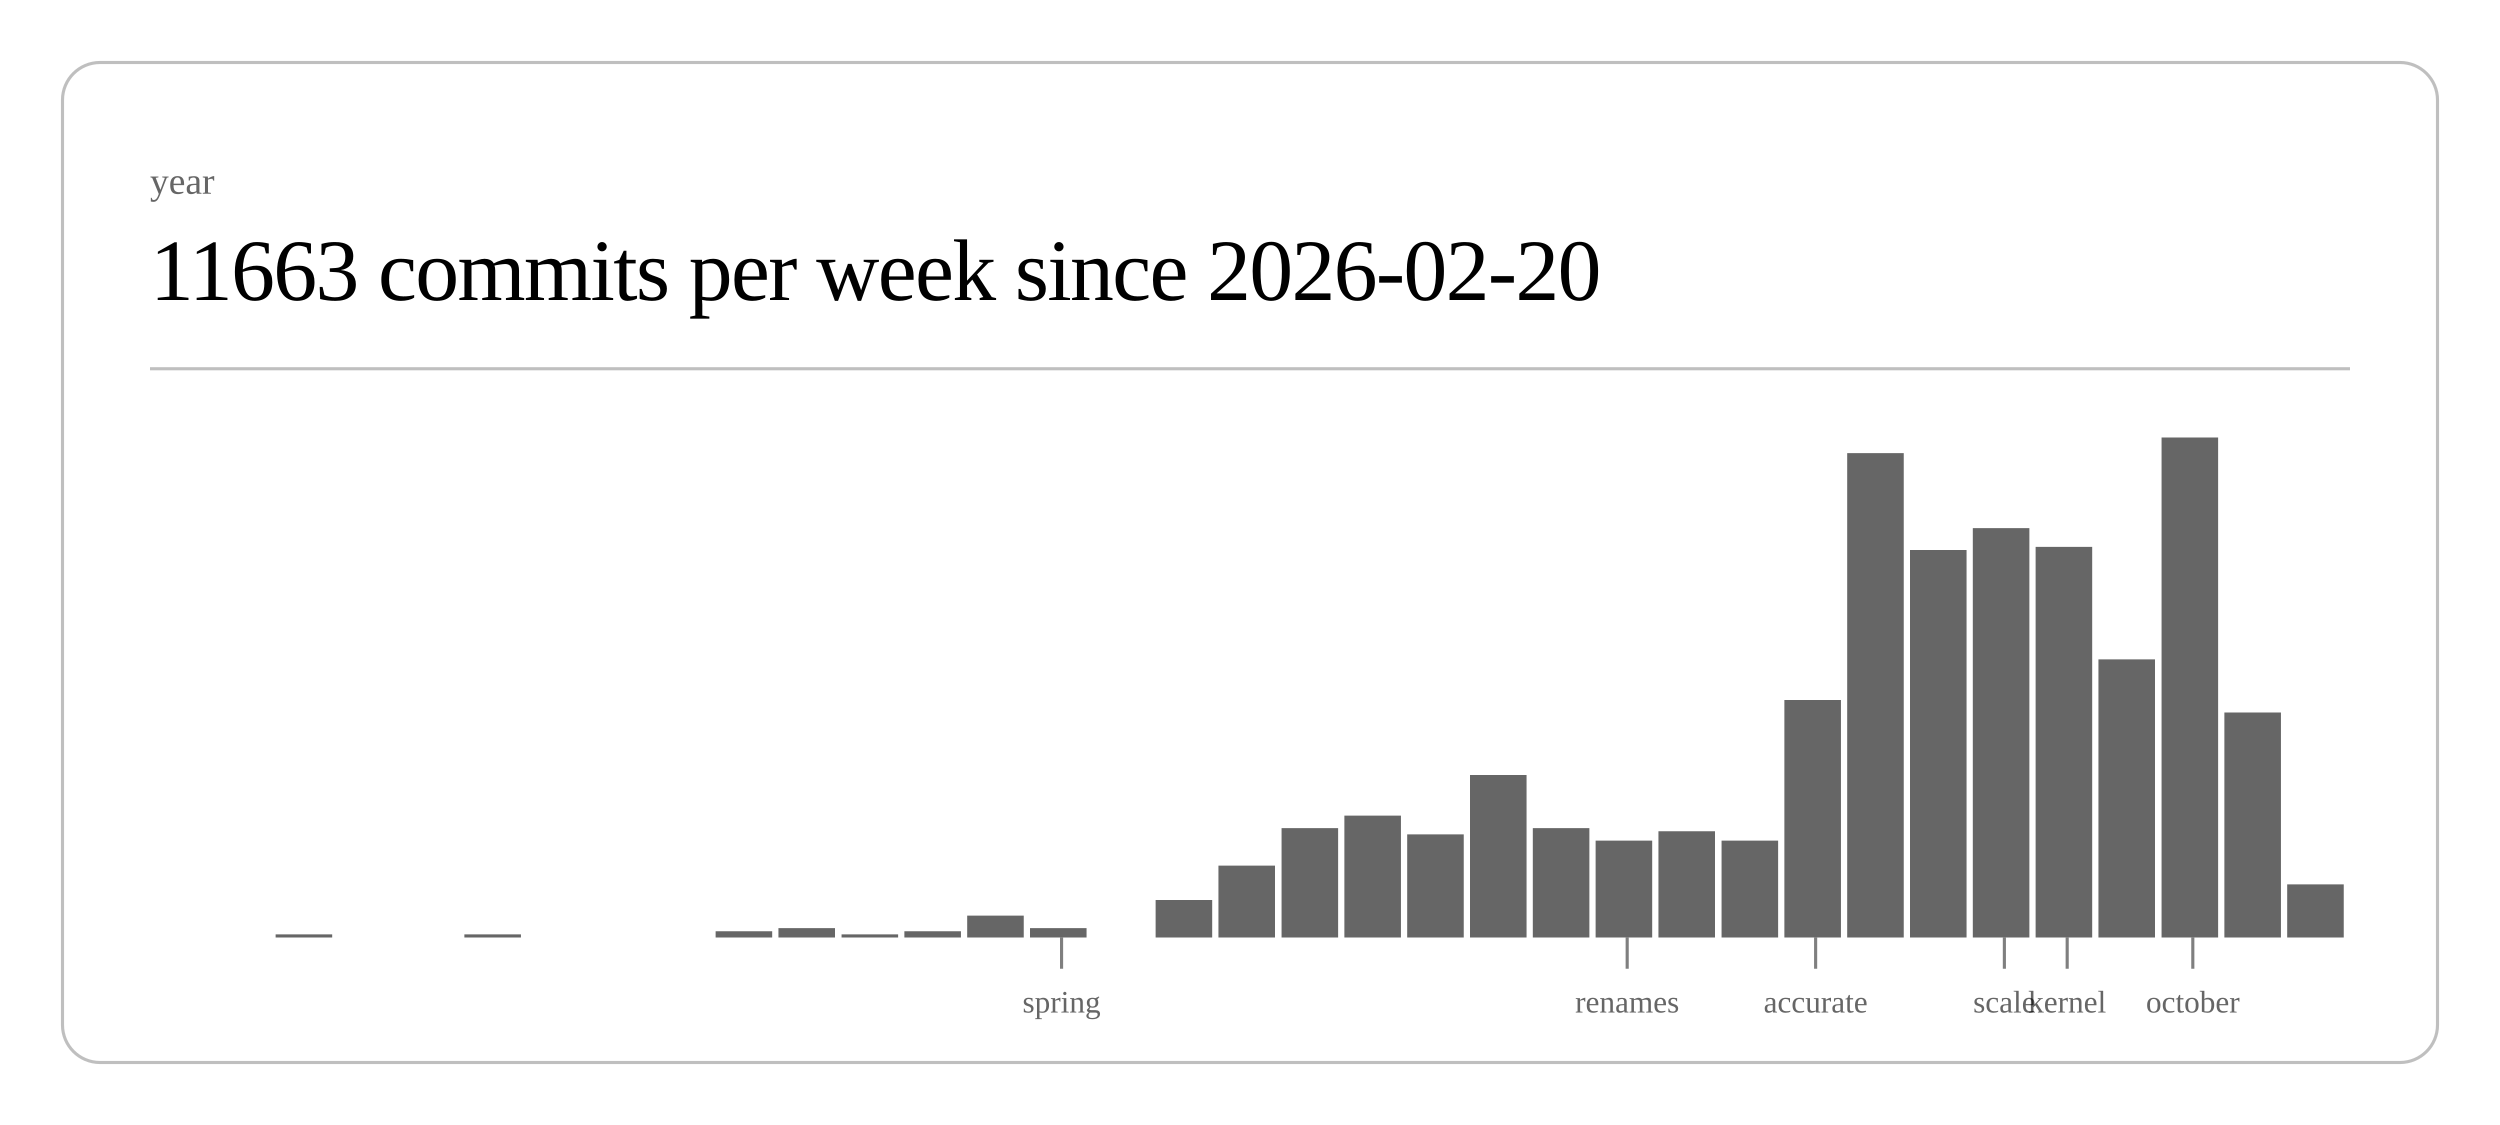
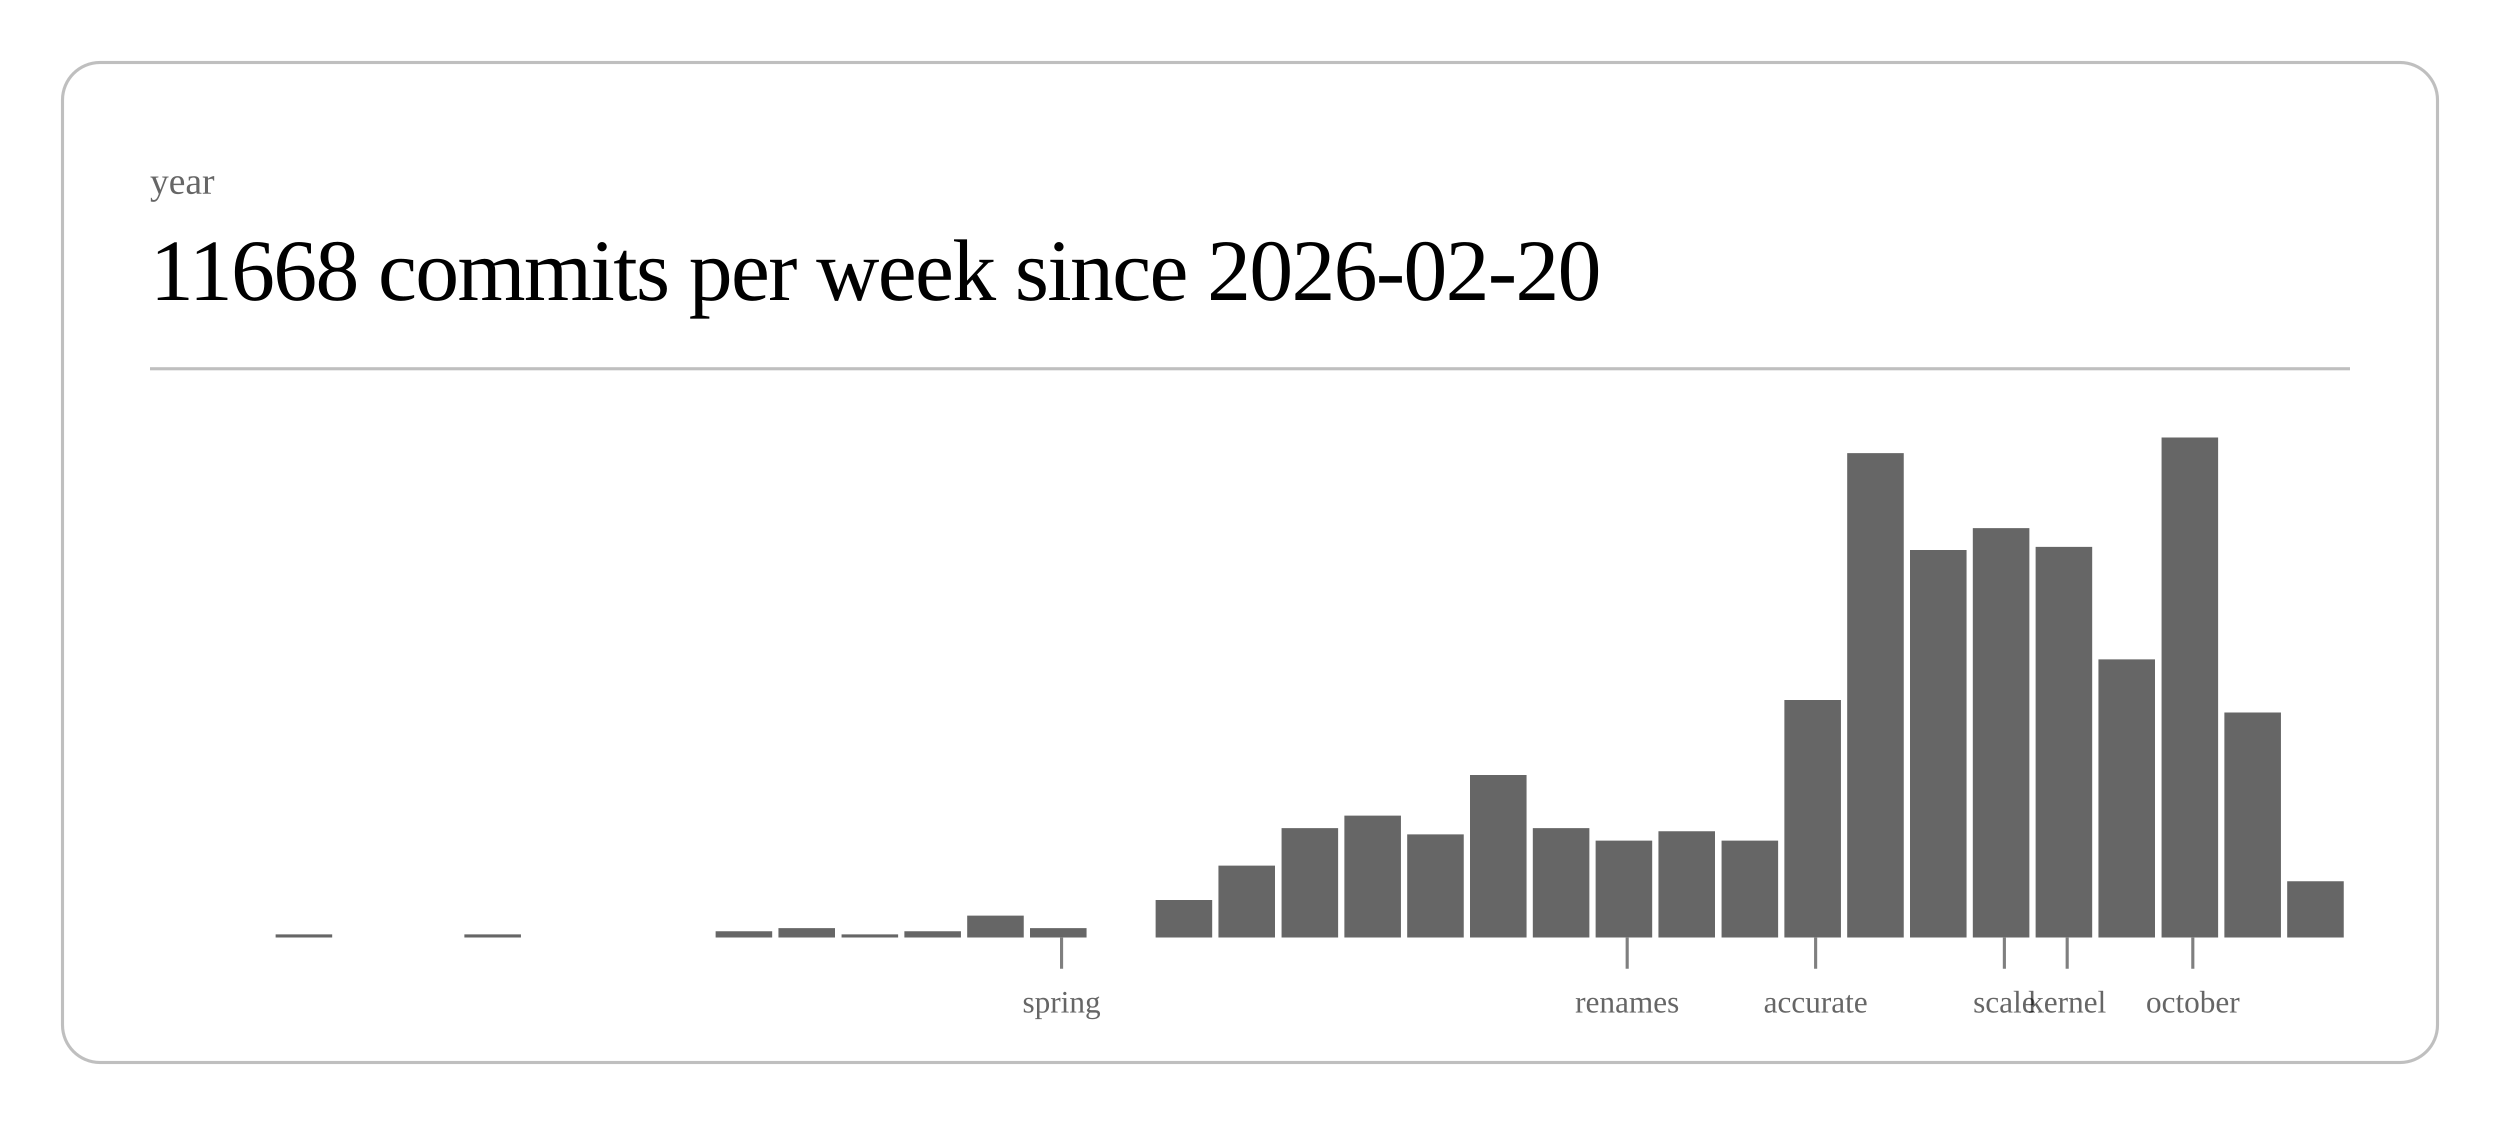
<svg xmlns="http://www.w3.org/2000/svg" class="post-header-svg" viewBox="0 0 800 360" width="800" height="360">
  <rect x="20" y="20" width="760" height="320" rx="12" ry="12" fill="none" stroke="currentColor" stroke-width="1" opacity="0.25" />
  <text fill="currentColor" x="48" y="62" font-size="12" opacity="0.6">year</text>
-   <text fill="currentColor" x="48" y="96" font-size="28" font-weight="300" letter-spacing="-0.5">11663 commits per week since 2026-02-20</text>
+   <text fill="currentColor" x="48" y="96" font-size="28" font-weight="300" letter-spacing="-0.5">11668 commits per week since 2026-02-20</text>
  <line stroke="currentColor" x1="48" y1="118" x2="752" y2="118" stroke-width="1" opacity="0.25" />
  <rect x="88.2" y="299" width="18.1" height="1" fill="currentColor" opacity="0.6" />
  <rect x="148.6" y="299" width="18.1" height="1" fill="currentColor" opacity="0.6" />
  <rect x="229.0" y="298" width="18.1" height="2" fill="currentColor" opacity="0.6" />
  <rect x="249.1" y="297" width="18.1" height="3" fill="currentColor" opacity="0.6" />
  <rect x="269.3" y="299" width="18.1" height="1" fill="currentColor" opacity="0.6" />
  <rect x="289.4" y="298" width="18.1" height="2" fill="currentColor" opacity="0.6" />
  <rect x="309.5" y="293" width="18.1" height="7" fill="currentColor" opacity="0.6" />
  <rect x="329.6" y="297" width="18.1" height="3" fill="currentColor" opacity="0.6" />
  <rect x="369.8" y="288" width="18.1" height="12" fill="currentColor" opacity="0.6" />
  <rect x="389.9" y="277" width="18.1" height="23" fill="currentColor" opacity="0.6" />
  <rect x="410.1" y="265" width="18.1" height="35" fill="currentColor" opacity="0.6" />
  <rect x="430.2" y="261" width="18.1" height="39" fill="currentColor" opacity="0.6" />
  <rect x="450.3" y="267" width="18.1" height="33" fill="currentColor" opacity="0.6" />
  <rect x="470.4" y="248" width="18.1" height="52" fill="currentColor" opacity="0.6" />
  <rect x="490.5" y="265" width="18.1" height="35" fill="currentColor" opacity="0.6" />
  <rect x="510.6" y="269" width="18.1" height="31" fill="currentColor" opacity="0.6" />
  <rect x="530.7" y="266" width="18.1" height="34" fill="currentColor" opacity="0.6" />
  <rect x="550.9" y="269" width="18.1" height="31" fill="currentColor" opacity="0.6" />
  <rect x="571.0" y="224" width="18.1" height="76" fill="currentColor" opacity="0.6" />
  <rect x="591.1" y="145" width="18.1" height="155" fill="currentColor" opacity="0.6" />
  <rect x="611.2" y="176" width="18.1" height="124" fill="currentColor" opacity="0.6" />
  <rect x="631.3" y="169" width="18.1" height="131" fill="currentColor" opacity="0.6" />
  <rect x="651.4" y="175" width="18.1" height="125" fill="currentColor" opacity="0.6" />
  <rect x="671.5" y="211" width="18.1" height="89" fill="currentColor" opacity="0.6" />
  <rect x="691.7" y="140" width="18.1" height="160" fill="currentColor" opacity="0.6" />
  <rect x="711.8" y="228" width="18.1" height="72" fill="currentColor" opacity="0.6" />
-   <rect x="731.9" y="283" width="18.1" height="17" fill="currentColor" opacity="0.6" />
+   <rect x="731.9" y="282" width="18.1" height="18" fill="currentColor" opacity="0.6" />
  <line stroke="currentColor" x1="339.7" y1="300" x2="339.7" y2="310" stroke-width="1" opacity="0.5" />
  <text fill="currentColor" x="339.7" y="324" font-size="10" opacity="0.6" text-anchor="middle">spring</text>
  <line stroke="currentColor" x1="520.7" y1="300" x2="520.7" y2="310" stroke-width="1" opacity="0.5" />
  <text fill="currentColor" x="520.7" y="324" font-size="10" opacity="0.6" text-anchor="middle">renames</text>
  <line stroke="currentColor" x1="581.0" y1="300" x2="581.0" y2="310" stroke-width="1" opacity="0.5" />
  <text fill="currentColor" x="581.0" y="324" font-size="10" opacity="0.6" text-anchor="middle">accurate</text>
  <line stroke="currentColor" x1="641.4" y1="300" x2="641.4" y2="310" stroke-width="1" opacity="0.5" />
  <text fill="currentColor" x="641.4" y="324" font-size="10" opacity="0.6" text-anchor="middle">scale</text>
  <line stroke="currentColor" x1="661.5" y1="300" x2="661.5" y2="310" stroke-width="1" opacity="0.5" />
  <text fill="currentColor" x="661.5" y="324" font-size="10" opacity="0.6" text-anchor="middle">kernel</text>
  <line stroke="currentColor" x1="701.7" y1="300" x2="701.7" y2="310" stroke-width="1" opacity="0.5" />
  <text fill="currentColor" x="701.7" y="324" font-size="10" opacity="0.6" text-anchor="middle">october</text>
</svg>
